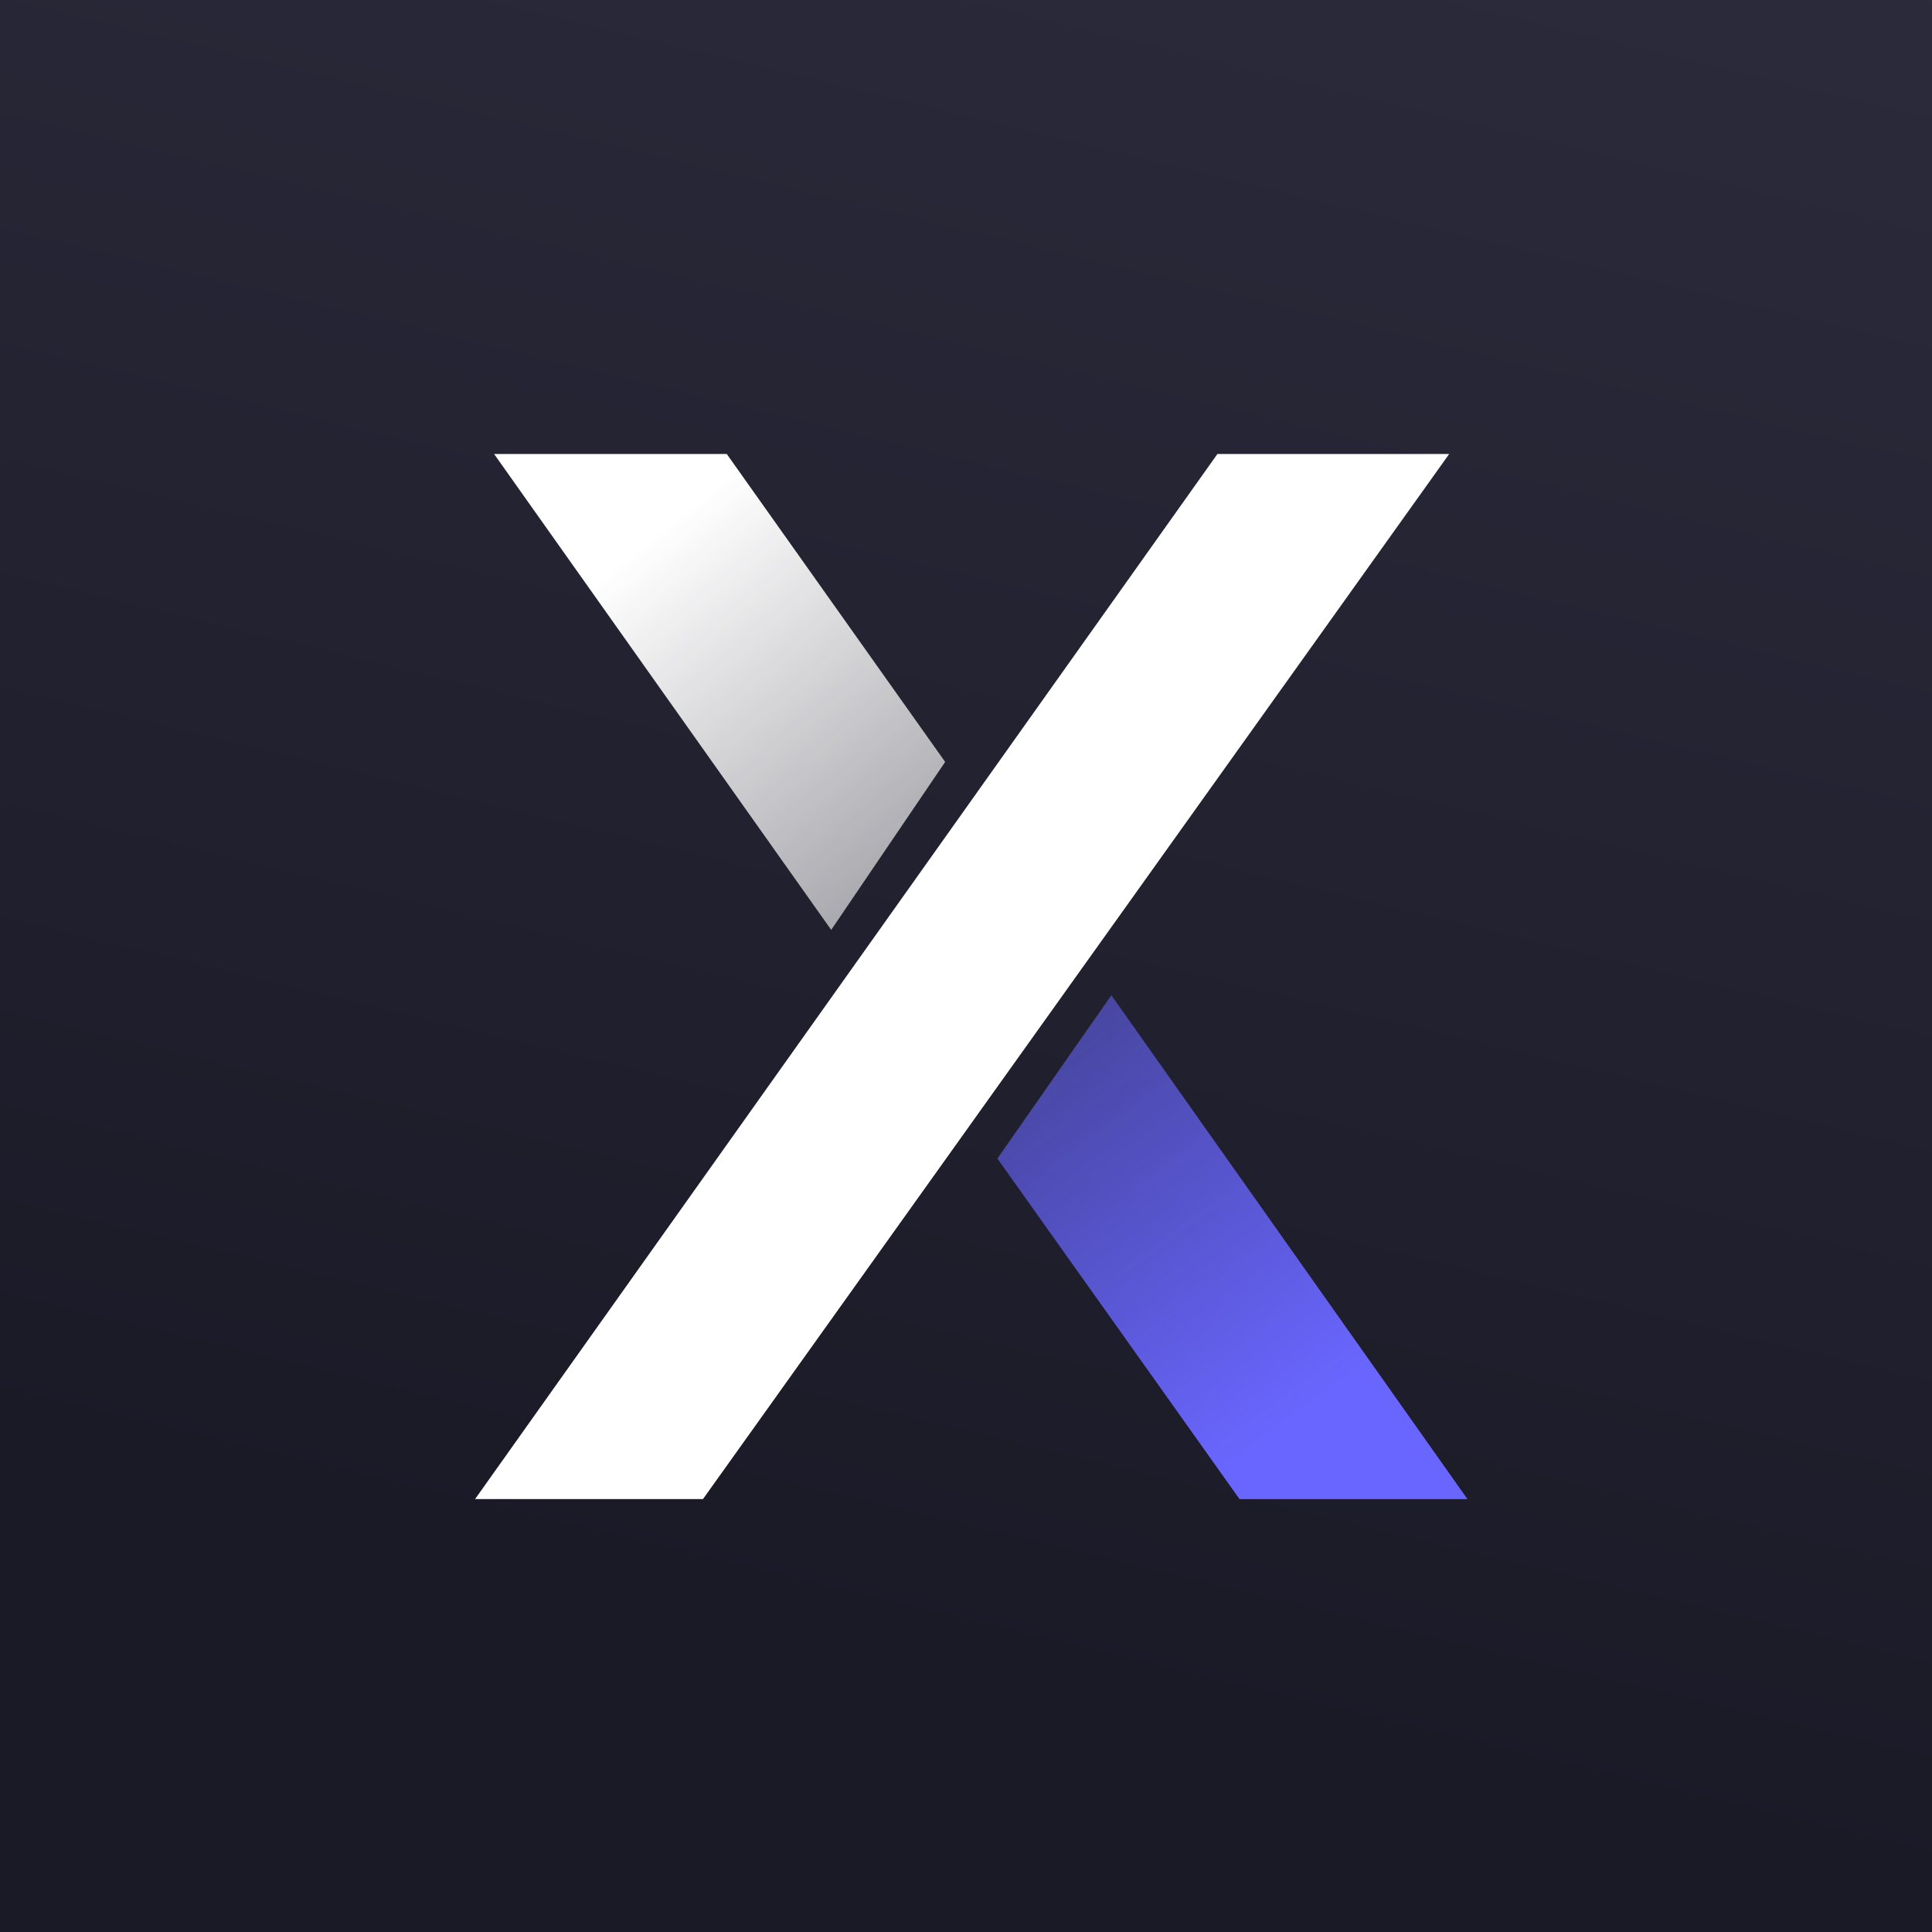
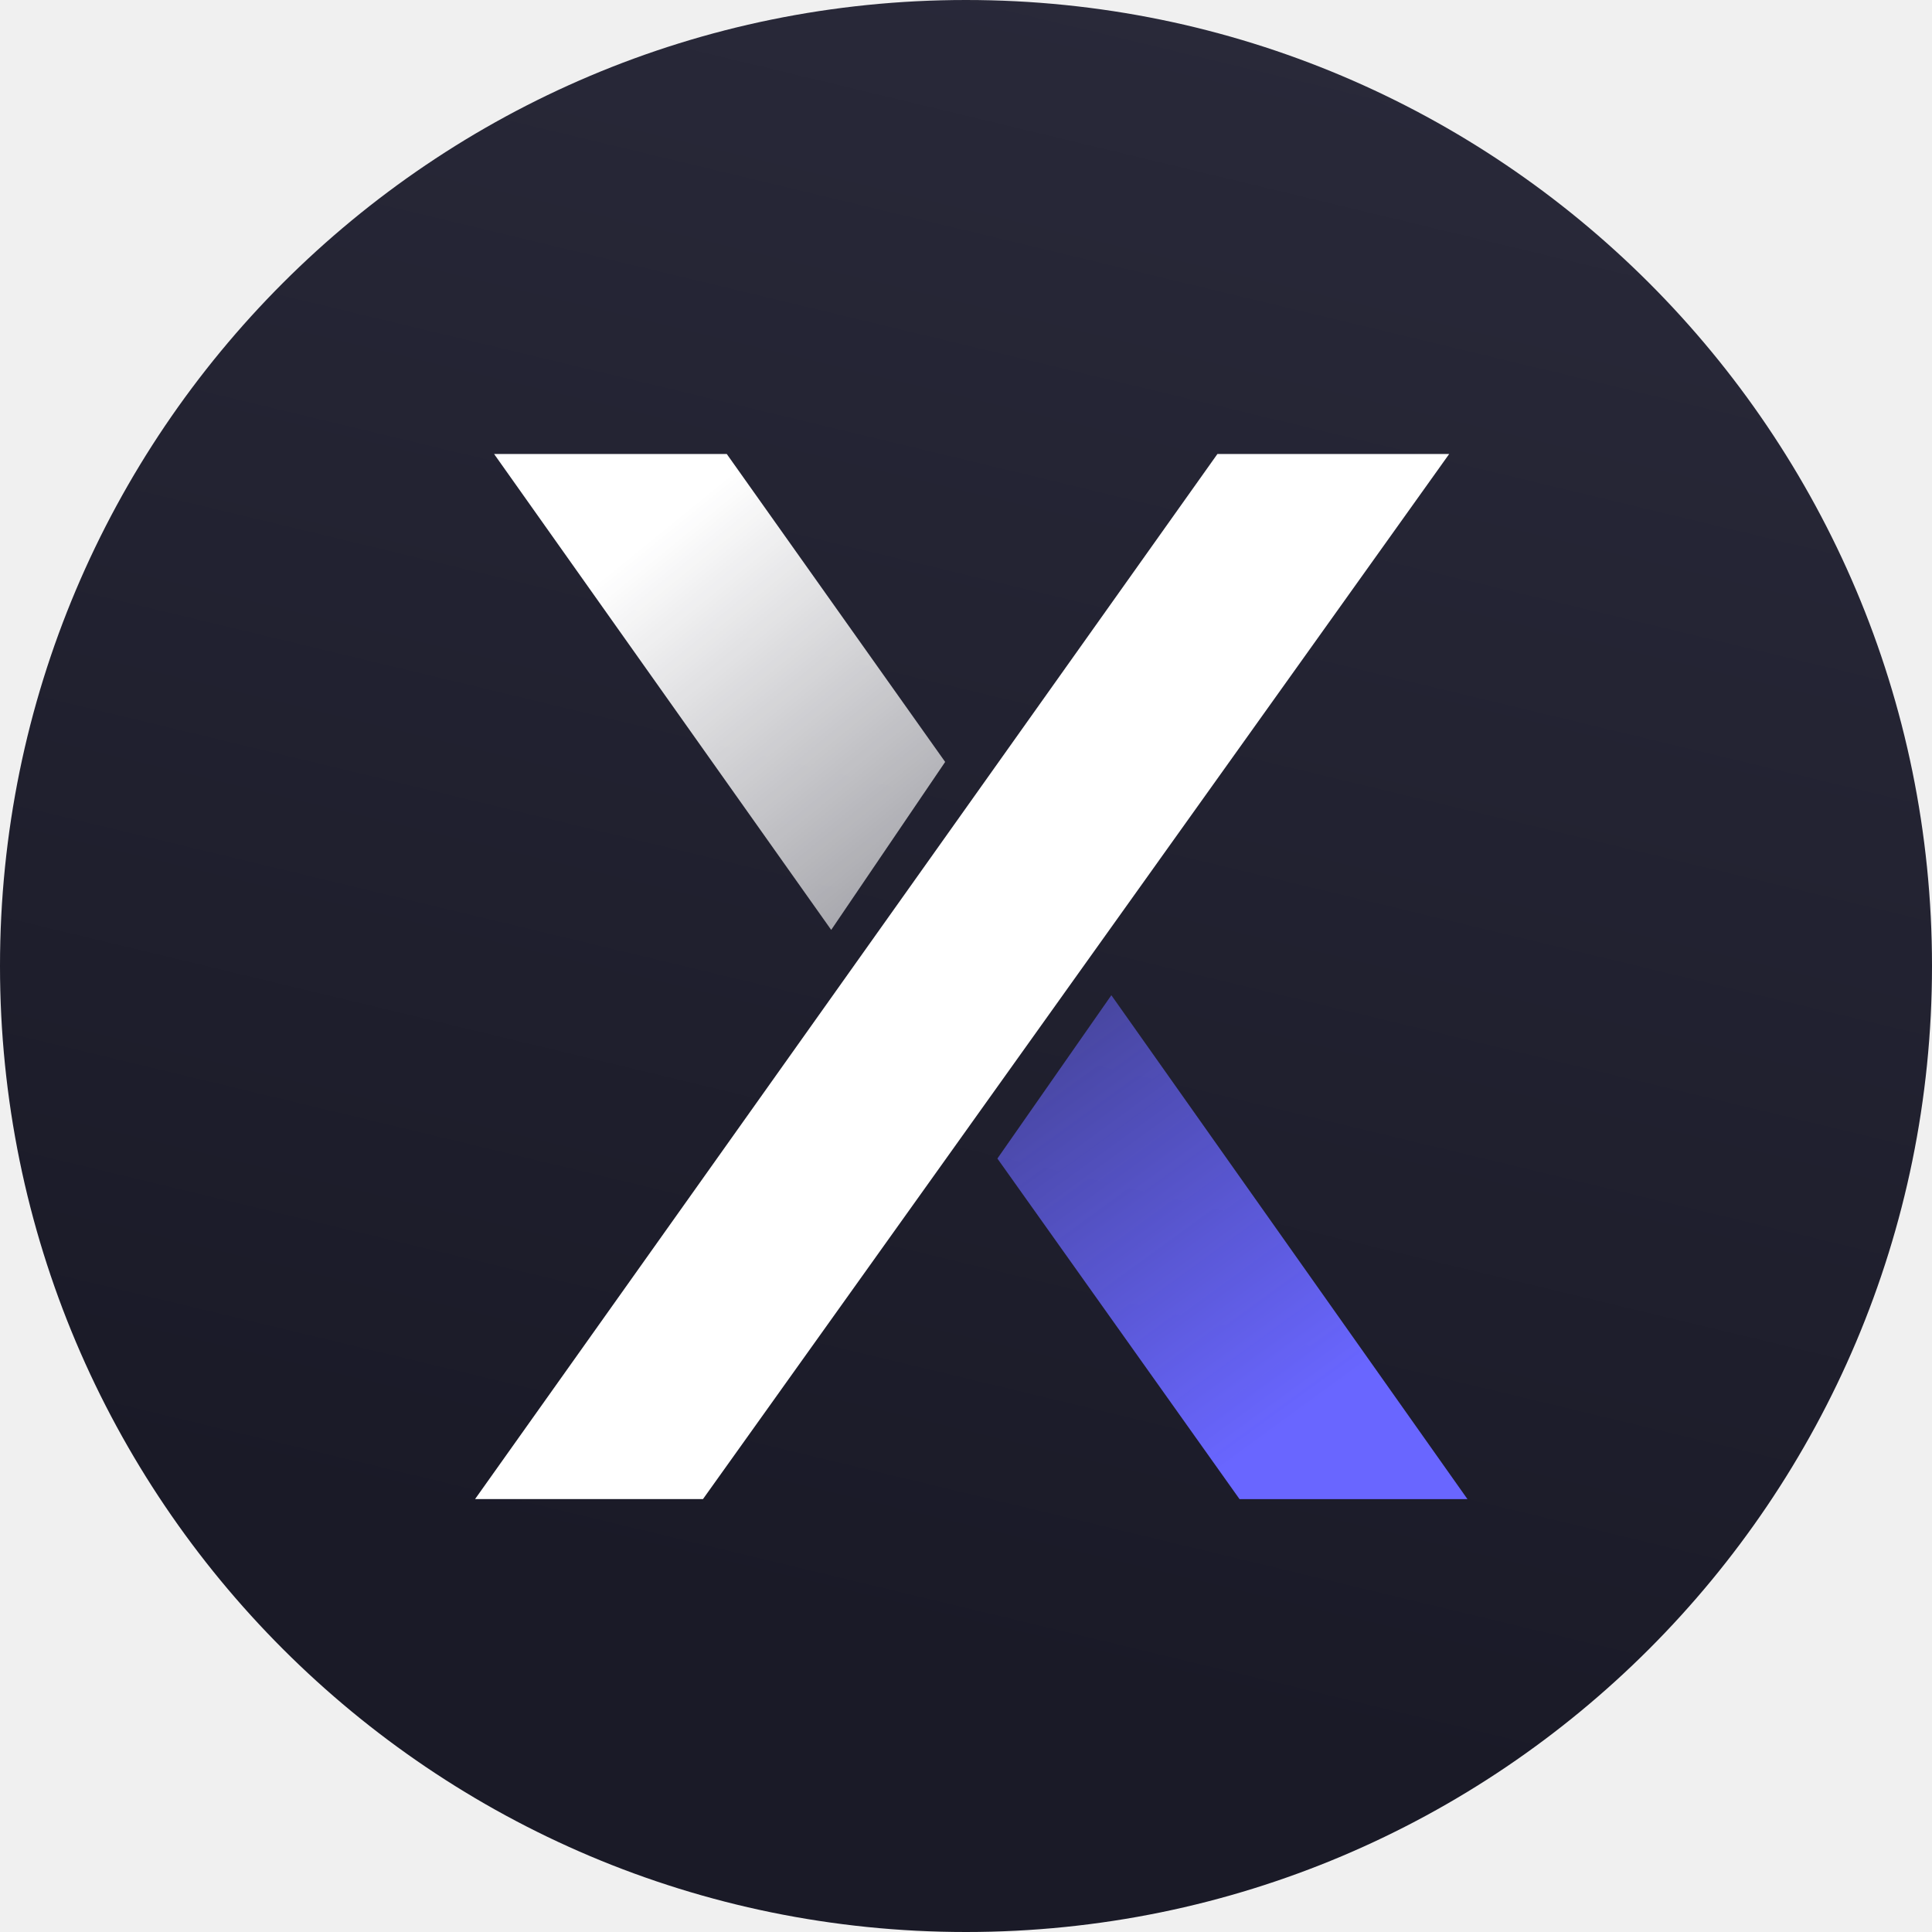
- <svg xmlns="http://www.w3.org/2000/svg" viewBox="0 0 183 183" fill="none">
-   <rect width="183" height="183" fill="url(#paint0_linear)" />
-   <path d="M115.316 43L45 141.992H66.588L137.269 43H115.316Z" fill="white" />
-   <path d="M68.838 43L89.526 72.17L78.732 88.08L46.799 43H68.838Z" fill="url(#paint1_linear)" />
-   <path d="M117.411 142L94.474 109.737L105.268 94.268L139 142H117.411Z" fill="url(#paint2_linear)" />
-   <defs>
-     <linearGradient id="paint0_linear" x1="147.5" y1="-24.5" x2="103" y2="160.5" gradientUnits="userSpaceOnUse">
-       <stop stop-color="#2C2C3D" />
-       <stop offset="1" stop-color="#1a1a27" />
-     </linearGradient>
-     <linearGradient id="paint1_linear" x1="63.89" y1="49.188" x2="92.895" y2="84.82" gradientUnits="userSpaceOnUse">
-       <stop stop-color="white" />
-       <stop offset="1" stop-color="white" stop-opacity="0.55" />
-     </linearGradient>
-     <linearGradient id="paint2_linear" x1="122.359" y1="134.487" x2="86.787" y2="85.686" gradientUnits="userSpaceOnUse">
-       <stop stop-color="#6966FF" />
-       <stop offset="1" stop-color="#6966FF" stop-opacity="0.36" />
-     </linearGradient>
-   </defs>
+ <svg xmlns="http://www.w3.org/2000/svg" viewBox="0 0 183 183">
+   <clipPath id="c">
+     <circle cx="91.5" cy="91.5" r="91.5" />
+   </clipPath>
+   <g clip-path="url(#c)">
+     <rect width="183" height="183" fill="url(#paint0_linear)" />
+     <path d="M115.316 43L45 141.992H66.588L137.269 43H115.316Z" fill="white" />
+     <path d="M68.838 43L89.526 72.17L78.732 88.08L46.799 43H68.838Z" fill="url(#paint1_linear)" />
+     <path d="M117.411 142L94.474 109.737L105.268 94.268L139 142H117.411Z" fill="url(#paint2_linear)" />
+     <defs>
+       <linearGradient id="paint0_linear" x1="147.5" y1="-24.5" x2="103" y2="160.5" gradientUnits="userSpaceOnUse">
+         <stop stop-color="#2C2C3D" />
+         <stop offset="1" stop-color="#1a1a27" />
+       </linearGradient>
+       <linearGradient id="paint1_linear" x1="63.89" y1="49.188" x2="92.895" y2="84.82" gradientUnits="userSpaceOnUse">
+         <stop stop-color="white" />
+         <stop offset="1" stop-color="white" stop-opacity="0.55" />
+       </linearGradient>
+       <linearGradient id="paint2_linear" x1="122.359" y1="134.487" x2="86.787" y2="85.686" gradientUnits="userSpaceOnUse">
+         <stop stop-color="#6966FF" />
+         <stop offset="1" stop-color="#6966FF" stop-opacity="0.36" />
+       </linearGradient>
+     </defs>
+   </g>
</svg>
